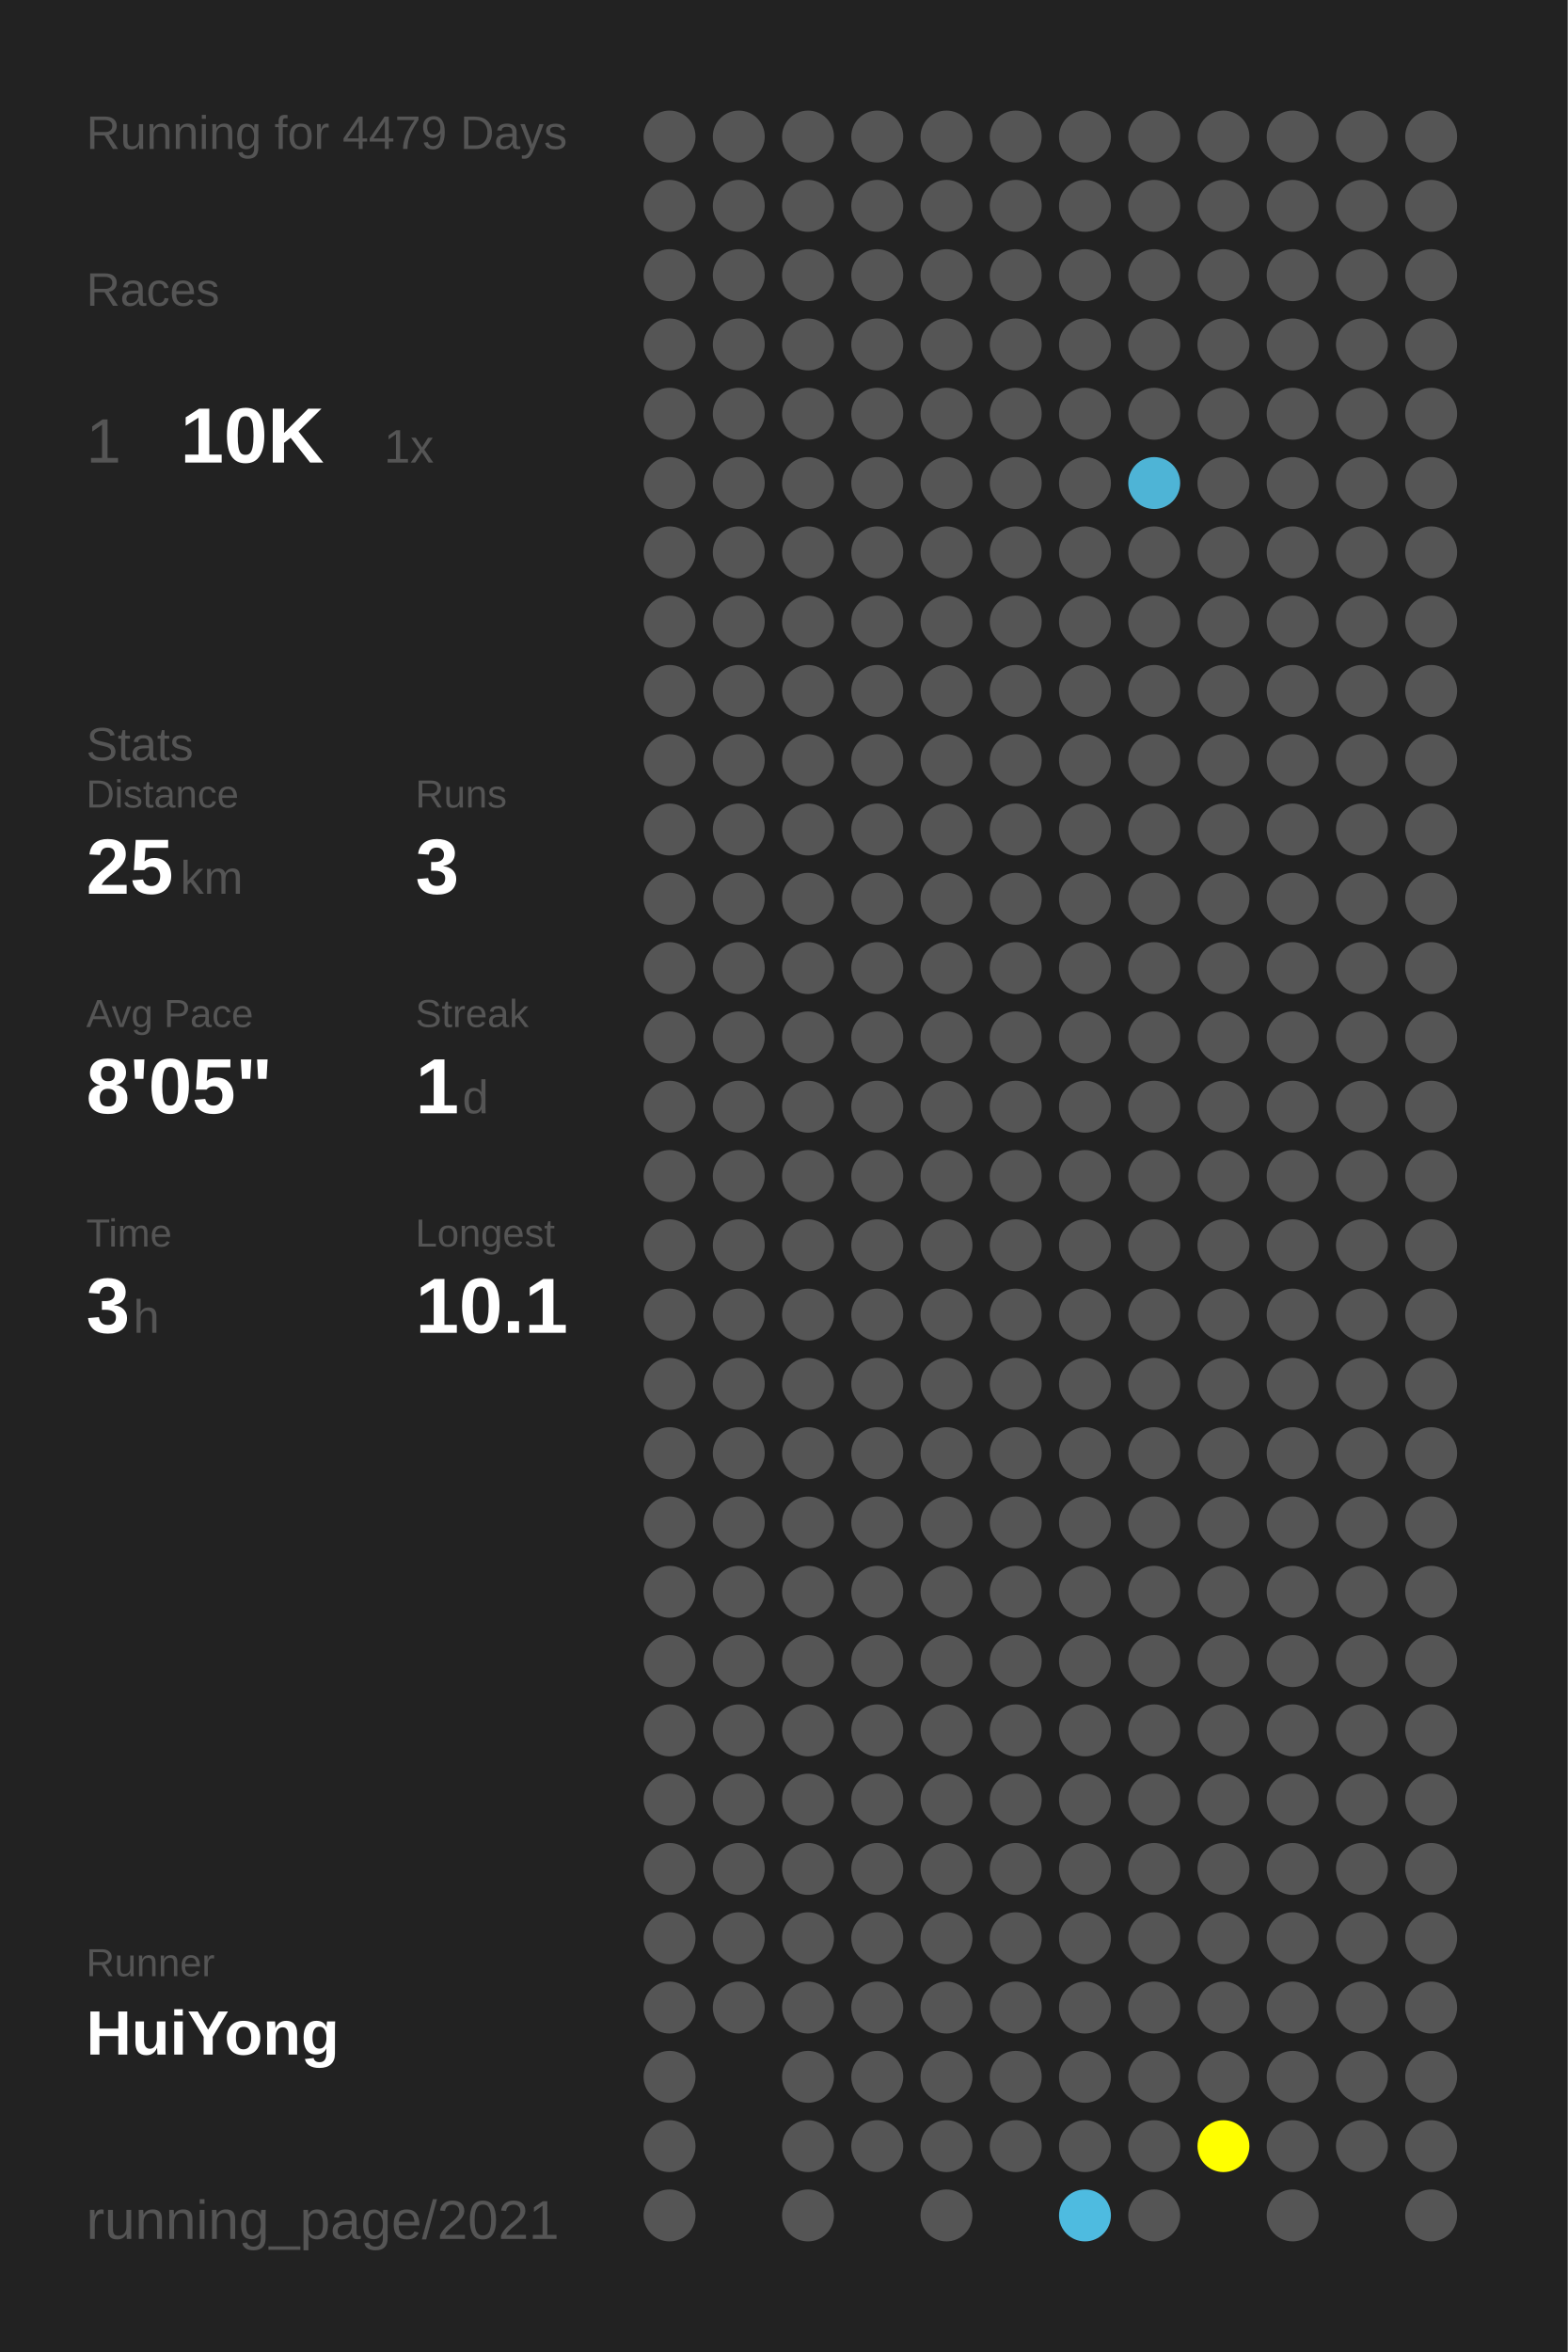
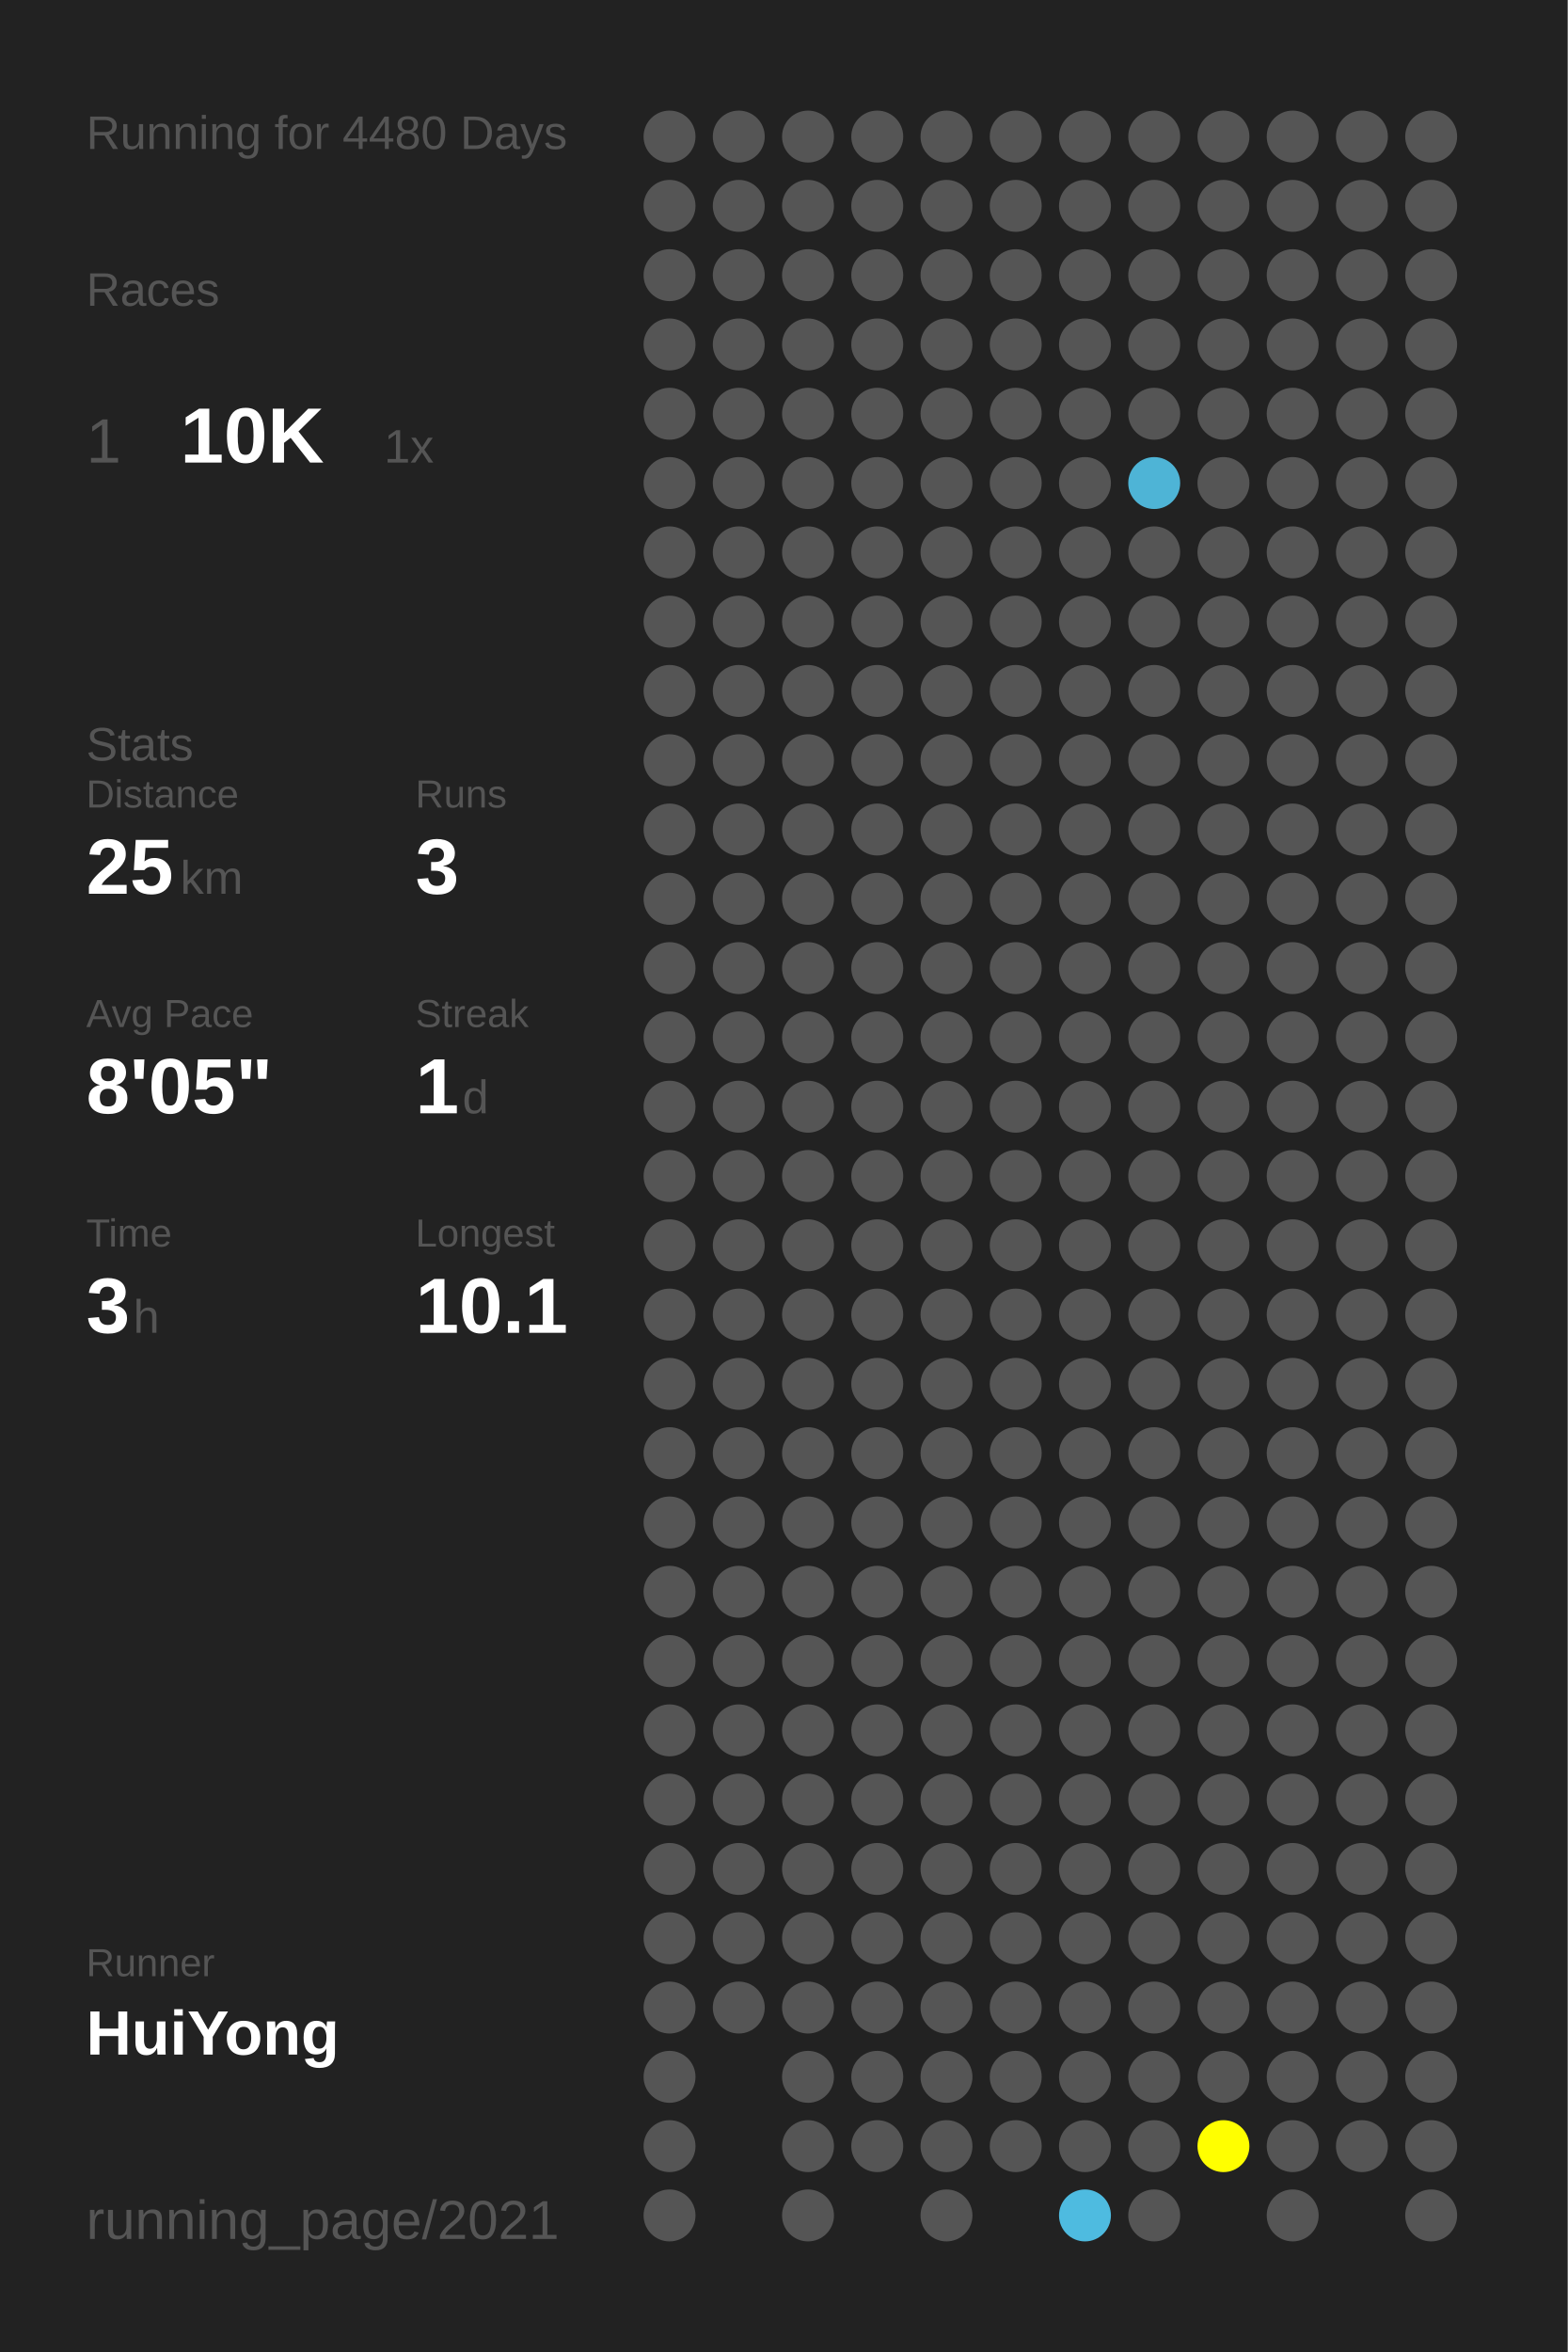
<svg xmlns="http://www.w3.org/2000/svg" baseProfile="full" height="300mm" version="1.1" viewBox="0,0,200,300" width="200mm">
  <defs />
  <rect fill="#222222" height="300" width="200" x="0" y="0" />
-   <text fill="#555555" style="font-size:6px; font-family:Arial;" x="11" y="19">Running for 4479 Days</text>
+   <text fill="#555555" style="font-size:6px; font-family:Arial;" x="11" y="19">Running for 4480 Days</text>
  <text fill="#555555" style="font-size:6px; font-family:Arial;" x="11" y="39">Races</text>
  <text fill="#555555" style="font-size:8px; font-family:Arial;" x="11" y="59">1</text>
  <text fill="#FFFFFF" style="font-size:10px; font-family:Arial; font-weight:bold;" x="23" y="59">10K</text>
  <text fill="#555555" style="font-size:6px; font-family:Arial;" x="49" y="59">1x</text>
  <text fill="#555555" style="font-size:6px; font-family:Arial;" x="11" y="97">Stats</text>
  <text fill="#555555" style="font-size:5px; font-family:Arial;" x="11" y="103">Distance</text>
  <text fill="#FFFFFF" style="font-size:10px; font-family:Arial; font-weight:bold;" x="11" y="114">25</text>
  <text fill="#555555" style="font-size:6px; font-family:Arial;" x="23" y="114">km</text>
  <text fill="#555555" style="font-size:5px; font-family:Arial;" x="53" y="103">Runs</text>
  <text fill="#FFFFFF" style="font-size:10px; font-family:Arial; font-weight:bold;" x="53" y="114">3</text>
  <text fill="#555555" style="font-size:5px; font-family:Arial;" x="11" y="131">Avg Pace</text>
  <text fill="#FFFFFF" style="font-size:10px; font-family:Arial; font-weight:bold;" x="11" y="142">8'05"</text>
  <text fill="#555555" style="font-size:5px; font-family:Arial;" x="53" y="131">Streak</text>
  <text fill="#FFFFFF" style="font-size:10px; font-family:Arial; font-weight:bold;" x="53" y="142">1</text>
  <text fill="#555555" style="font-size:6px; font-family:Arial;" x="59" y="142">d</text>
  <text fill="#555555" style="font-size:5px; font-family:Arial;" x="11" y="159">Time</text>
  <text fill="#FFFFFF" style="font-size:10px; font-family:Arial; font-weight:bold;" x="11" y="170">3</text>
  <text fill="#555555" style="font-size:6px; font-family:Arial;" x="17" y="170">h</text>
  <text fill="#555555" style="font-size:5px; font-family:Arial;" x="53" y="159">Longest</text>
  <text fill="#FFFFFF" style="font-size:10px; font-family:Arial; font-weight:bold;" x="53" y="170">10.1</text>
  <text fill="#555555" style="font-size:5px; font-family:Arial;" x="11" y="252.065">Runner</text>
  <text fill="#FFFFFF" style="font-size:8px; font-family:Arial; font-weight:bold;" x="11" y="262.065">HuiYong</text>
  <text fill="#555555" style="font-size:7px; font-family:Arial;" x="11" y="285.581">running_page/2021</text>
  <circle cx="85.417" cy="17.419" fill="#555555" r="3.312" />
  <circle cx="85.417" cy="26.258" fill="#555555" r="3.312" />
  <circle cx="85.417" cy="35.097" fill="#555555" r="3.312" />
  <circle cx="85.417" cy="43.935" fill="#555555" r="3.312" />
  <circle cx="85.417" cy="52.774" fill="#555555" r="3.312" />
  <circle cx="85.417" cy="61.613" fill="#555555" r="3.312" />
  <circle cx="85.417" cy="70.452" fill="#555555" r="3.312" />
  <circle cx="85.417" cy="79.29" fill="#555555" r="3.312" />
  <circle cx="85.417" cy="88.129" fill="#555555" r="3.312" />
  <circle cx="85.417" cy="96.968" fill="#555555" r="3.312" />
  <circle cx="85.417" cy="105.806" fill="#555555" r="3.312" />
  <circle cx="85.417" cy="114.645" fill="#555555" r="3.312" />
  <circle cx="85.417" cy="123.484" fill="#555555" r="3.312" />
  <circle cx="85.417" cy="132.323" fill="#555555" r="3.312" />
  <circle cx="85.417" cy="141.161" fill="#555555" r="3.312" />
  <circle cx="85.417" cy="150" fill="#555555" r="3.312" />
  <circle cx="85.417" cy="158.839" fill="#555555" r="3.312" />
  <circle cx="85.417" cy="167.677" fill="#555555" r="3.312" />
  <circle cx="85.417" cy="176.516" fill="#555555" r="3.312" />
  <circle cx="85.417" cy="185.355" fill="#555555" r="3.312" />
  <circle cx="85.417" cy="194.194" fill="#555555" r="3.312" />
  <circle cx="85.417" cy="203.032" fill="#555555" r="3.312" />
  <circle cx="85.417" cy="211.871" fill="#555555" r="3.312" />
  <circle cx="85.417" cy="220.71" fill="#555555" r="3.312" />
  <circle cx="85.417" cy="229.548" fill="#555555" r="3.312" />
  <circle cx="85.417" cy="238.387" fill="#555555" r="3.312" />
  <circle cx="85.417" cy="247.226" fill="#555555" r="3.312" />
  <circle cx="85.417" cy="256.065" fill="#555555" r="3.312" />
  <circle cx="85.417" cy="264.903" fill="#555555" r="3.312" />
  <circle cx="85.417" cy="273.742" fill="#555555" r="3.312" />
  <circle cx="85.417" cy="282.581" fill="#555555" r="3.312" />
  <circle cx="94.25" cy="17.419" fill="#555555" r="3.312" />
  <circle cx="94.25" cy="26.258" fill="#555555" r="3.312" />
  <circle cx="94.25" cy="35.097" fill="#555555" r="3.312" />
  <circle cx="94.25" cy="43.935" fill="#555555" r="3.312" />
  <circle cx="94.25" cy="52.774" fill="#555555" r="3.312" />
  <circle cx="94.25" cy="61.613" fill="#555555" r="3.312" />
  <circle cx="94.25" cy="70.452" fill="#555555" r="3.312" />
  <circle cx="94.25" cy="79.29" fill="#555555" r="3.312" />
  <circle cx="94.25" cy="88.129" fill="#555555" r="3.312" />
  <circle cx="94.25" cy="96.968" fill="#555555" r="3.312" />
  <circle cx="94.25" cy="105.806" fill="#555555" r="3.312" />
  <circle cx="94.25" cy="114.645" fill="#555555" r="3.312" />
  <circle cx="94.25" cy="123.484" fill="#555555" r="3.312" />
  <circle cx="94.25" cy="132.323" fill="#555555" r="3.312" />
  <circle cx="94.25" cy="141.161" fill="#555555" r="3.312" />
  <circle cx="94.25" cy="150" fill="#555555" r="3.312" />
  <circle cx="94.25" cy="158.839" fill="#555555" r="3.312" />
  <circle cx="94.25" cy="167.677" fill="#555555" r="3.312" />
  <circle cx="94.25" cy="176.516" fill="#555555" r="3.312" />
  <circle cx="94.25" cy="185.355" fill="#555555" r="3.312" />
  <circle cx="94.25" cy="194.194" fill="#555555" r="3.312" />
  <circle cx="94.25" cy="203.032" fill="#555555" r="3.312" />
  <circle cx="94.25" cy="211.871" fill="#555555" r="3.312" />
  <circle cx="94.25" cy="220.71" fill="#555555" r="3.312" />
  <circle cx="94.25" cy="229.548" fill="#555555" r="3.312" />
  <circle cx="94.25" cy="238.387" fill="#555555" r="3.312" />
  <circle cx="94.25" cy="247.226" fill="#555555" r="3.312" />
  <circle cx="94.25" cy="256.065" fill="#555555" r="3.312" />
  <circle cx="103.083" cy="17.419" fill="#555555" r="3.312" />
  <circle cx="103.083" cy="26.258" fill="#555555" r="3.312" />
  <circle cx="103.083" cy="35.097" fill="#555555" r="3.312" />
  <circle cx="103.083" cy="43.935" fill="#555555" r="3.312" />
  <circle cx="103.083" cy="52.774" fill="#555555" r="3.312" />
  <circle cx="103.083" cy="61.613" fill="#555555" r="3.312" />
  <circle cx="103.083" cy="70.452" fill="#555555" r="3.312" />
  <circle cx="103.083" cy="79.29" fill="#555555" r="3.312" />
  <circle cx="103.083" cy="88.129" fill="#555555" r="3.312" />
  <circle cx="103.083" cy="96.968" fill="#555555" r="3.312" />
  <circle cx="103.083" cy="105.806" fill="#555555" r="3.312" />
  <circle cx="103.083" cy="114.645" fill="#555555" r="3.312" />
  <circle cx="103.083" cy="123.484" fill="#555555" r="3.312" />
  <circle cx="103.083" cy="132.323" fill="#555555" r="3.312" />
  <circle cx="103.083" cy="141.161" fill="#555555" r="3.312" />
  <circle cx="103.083" cy="150" fill="#555555" r="3.312" />
  <circle cx="103.083" cy="158.839" fill="#555555" r="3.312" />
  <circle cx="103.083" cy="167.677" fill="#555555" r="3.312" />
  <circle cx="103.083" cy="176.516" fill="#555555" r="3.312" />
  <circle cx="103.083" cy="185.355" fill="#555555" r="3.312" />
  <circle cx="103.083" cy="194.194" fill="#555555" r="3.312" />
  <circle cx="103.083" cy="203.032" fill="#555555" r="3.312" />
  <circle cx="103.083" cy="211.871" fill="#555555" r="3.312" />
  <circle cx="103.083" cy="220.71" fill="#555555" r="3.312" />
  <circle cx="103.083" cy="229.548" fill="#555555" r="3.312" />
  <circle cx="103.083" cy="238.387" fill="#555555" r="3.312" />
  <circle cx="103.083" cy="247.226" fill="#555555" r="3.312" />
  <circle cx="103.083" cy="256.065" fill="#555555" r="3.312" />
  <circle cx="103.083" cy="264.903" fill="#555555" r="3.312" />
  <circle cx="103.083" cy="273.742" fill="#555555" r="3.312" />
  <circle cx="103.083" cy="282.581" fill="#555555" r="3.312" />
  <circle cx="111.917" cy="17.419" fill="#555555" r="3.312" />
  <circle cx="111.917" cy="26.258" fill="#555555" r="3.312" />
  <circle cx="111.917" cy="35.097" fill="#555555" r="3.312" />
  <circle cx="111.917" cy="43.935" fill="#555555" r="3.312" />
  <circle cx="111.917" cy="52.774" fill="#555555" r="3.312" />
  <circle cx="111.917" cy="61.613" fill="#555555" r="3.312" />
  <circle cx="111.917" cy="70.452" fill="#555555" r="3.312" />
  <circle cx="111.917" cy="79.29" fill="#555555" r="3.312" />
  <circle cx="111.917" cy="88.129" fill="#555555" r="3.312" />
  <circle cx="111.917" cy="96.968" fill="#555555" r="3.312" />
  <circle cx="111.917" cy="105.806" fill="#555555" r="3.312" />
  <circle cx="111.917" cy="114.645" fill="#555555" r="3.312" />
  <circle cx="111.917" cy="123.484" fill="#555555" r="3.312" />
  <circle cx="111.917" cy="132.323" fill="#555555" r="3.312" />
  <circle cx="111.917" cy="141.161" fill="#555555" r="3.312" />
  <circle cx="111.917" cy="150" fill="#555555" r="3.312" />
  <circle cx="111.917" cy="158.839" fill="#555555" r="3.312" />
  <circle cx="111.917" cy="167.677" fill="#555555" r="3.312" />
  <circle cx="111.917" cy="176.516" fill="#555555" r="3.312" />
  <circle cx="111.917" cy="185.355" fill="#555555" r="3.312" />
  <circle cx="111.917" cy="194.194" fill="#555555" r="3.312" />
  <circle cx="111.917" cy="203.032" fill="#555555" r="3.312" />
  <circle cx="111.917" cy="211.871" fill="#555555" r="3.312" />
  <circle cx="111.917" cy="220.71" fill="#555555" r="3.312" />
  <circle cx="111.917" cy="229.548" fill="#555555" r="3.312" />
  <circle cx="111.917" cy="238.387" fill="#555555" r="3.312" />
  <circle cx="111.917" cy="247.226" fill="#555555" r="3.312" />
  <circle cx="111.917" cy="256.065" fill="#555555" r="3.312" />
  <circle cx="111.917" cy="264.903" fill="#555555" r="3.312" />
  <circle cx="111.917" cy="273.742" fill="#555555" r="3.312" />
  <circle cx="120.75" cy="17.419" fill="#555555" r="3.312" />
  <circle cx="120.75" cy="26.258" fill="#555555" r="3.312" />
  <circle cx="120.75" cy="35.097" fill="#555555" r="3.312" />
  <circle cx="120.75" cy="43.935" fill="#555555" r="3.312" />
  <circle cx="120.75" cy="52.774" fill="#555555" r="3.312" />
  <circle cx="120.75" cy="61.613" fill="#555555" r="3.312" />
  <circle cx="120.75" cy="70.452" fill="#555555" r="3.312" />
  <circle cx="120.75" cy="79.29" fill="#555555" r="3.312" />
  <circle cx="120.75" cy="88.129" fill="#555555" r="3.312" />
  <circle cx="120.75" cy="96.968" fill="#555555" r="3.312" />
  <circle cx="120.75" cy="105.806" fill="#555555" r="3.312" />
  <circle cx="120.75" cy="114.645" fill="#555555" r="3.312" />
  <circle cx="120.75" cy="123.484" fill="#555555" r="3.312" />
  <circle cx="120.75" cy="132.323" fill="#555555" r="3.312" />
  <circle cx="120.75" cy="141.161" fill="#555555" r="3.312" />
  <circle cx="120.75" cy="150" fill="#555555" r="3.312" />
  <circle cx="120.75" cy="158.839" fill="#555555" r="3.312" />
  <circle cx="120.75" cy="167.677" fill="#555555" r="3.312" />
  <circle cx="120.75" cy="176.516" fill="#555555" r="3.312" />
  <circle cx="120.75" cy="185.355" fill="#555555" r="3.312" />
  <circle cx="120.75" cy="194.194" fill="#555555" r="3.312" />
  <circle cx="120.75" cy="203.032" fill="#555555" r="3.312" />
  <circle cx="120.75" cy="211.871" fill="#555555" r="3.312" />
  <circle cx="120.75" cy="220.71" fill="#555555" r="3.312" />
  <circle cx="120.75" cy="229.548" fill="#555555" r="3.312" />
  <circle cx="120.75" cy="238.387" fill="#555555" r="3.312" />
  <circle cx="120.75" cy="247.226" fill="#555555" r="3.312" />
  <circle cx="120.75" cy="256.065" fill="#555555" r="3.312" />
  <circle cx="120.75" cy="264.903" fill="#555555" r="3.312" />
  <circle cx="120.75" cy="273.742" fill="#555555" r="3.312" />
  <circle cx="120.75" cy="282.581" fill="#555555" r="3.312" />
  <circle cx="129.583" cy="17.419" fill="#555555" r="3.312" />
  <circle cx="129.583" cy="26.258" fill="#555555" r="3.312" />
  <circle cx="129.583" cy="35.097" fill="#555555" r="3.312" />
  <circle cx="129.583" cy="43.935" fill="#555555" r="3.312" />
  <circle cx="129.583" cy="52.774" fill="#555555" r="3.312" />
  <circle cx="129.583" cy="61.613" fill="#555555" r="3.312" />
  <circle cx="129.583" cy="70.452" fill="#555555" r="3.312" />
  <circle cx="129.583" cy="79.29" fill="#555555" r="3.312" />
  <circle cx="129.583" cy="88.129" fill="#555555" r="3.312" />
  <circle cx="129.583" cy="96.968" fill="#555555" r="3.312" />
  <circle cx="129.583" cy="105.806" fill="#555555" r="3.312" />
  <circle cx="129.583" cy="114.645" fill="#555555" r="3.312" />
  <circle cx="129.583" cy="123.484" fill="#555555" r="3.312" />
  <circle cx="129.583" cy="132.323" fill="#555555" r="3.312" />
  <circle cx="129.583" cy="141.161" fill="#555555" r="3.312" />
  <circle cx="129.583" cy="150" fill="#555555" r="3.312" />
  <circle cx="129.583" cy="158.839" fill="#555555" r="3.312" />
  <circle cx="129.583" cy="167.677" fill="#555555" r="3.312" />
  <circle cx="129.583" cy="176.516" fill="#555555" r="3.312" />
  <circle cx="129.583" cy="185.355" fill="#555555" r="3.312" />
  <circle cx="129.583" cy="194.194" fill="#555555" r="3.312" />
  <circle cx="129.583" cy="203.032" fill="#555555" r="3.312" />
  <circle cx="129.583" cy="211.871" fill="#555555" r="3.312" />
  <circle cx="129.583" cy="220.71" fill="#555555" r="3.312" />
  <circle cx="129.583" cy="229.548" fill="#555555" r="3.312" />
  <circle cx="129.583" cy="238.387" fill="#555555" r="3.312" />
  <circle cx="129.583" cy="247.226" fill="#555555" r="3.312" />
  <circle cx="129.583" cy="256.065" fill="#555555" r="3.312" />
  <circle cx="129.583" cy="264.903" fill="#555555" r="3.312" />
  <circle cx="129.583" cy="273.742" fill="#555555" r="3.312" />
  <circle cx="138.417" cy="17.419" fill="#555555" r="3.312" />
  <circle cx="138.417" cy="26.258" fill="#555555" r="3.312" />
  <circle cx="138.417" cy="35.097" fill="#555555" r="3.312" />
  <circle cx="138.417" cy="43.935" fill="#555555" r="3.312" />
  <circle cx="138.417" cy="52.774" fill="#555555" r="3.312" />
  <circle cx="138.417" cy="61.613" fill="#555555" r="3.312" />
  <circle cx="138.417" cy="70.452" fill="#555555" r="3.312" />
  <circle cx="138.417" cy="79.29" fill="#555555" r="3.312" />
  <circle cx="138.417" cy="88.129" fill="#555555" r="3.312" />
  <circle cx="138.417" cy="96.968" fill="#555555" r="3.312" />
  <circle cx="138.417" cy="105.806" fill="#555555" r="3.312" />
  <circle cx="138.417" cy="114.645" fill="#555555" r="3.312" />
  <circle cx="138.417" cy="123.484" fill="#555555" r="3.312" />
  <circle cx="138.417" cy="132.323" fill="#555555" r="3.312" />
  <circle cx="138.417" cy="141.161" fill="#555555" r="3.312" />
  <circle cx="138.417" cy="150" fill="#555555" r="3.312" />
  <circle cx="138.417" cy="158.839" fill="#555555" r="3.312" />
  <circle cx="138.417" cy="167.677" fill="#555555" r="3.312" />
  <circle cx="138.417" cy="176.516" fill="#555555" r="3.312" />
  <circle cx="138.417" cy="185.355" fill="#555555" r="3.312" />
  <circle cx="138.417" cy="194.194" fill="#555555" r="3.312" />
  <circle cx="138.417" cy="203.032" fill="#555555" r="3.312" />
  <circle cx="138.417" cy="211.871" fill="#555555" r="3.312" />
  <circle cx="138.417" cy="220.71" fill="#555555" r="3.312" />
  <circle cx="138.417" cy="229.548" fill="#555555" r="3.312" />
  <circle cx="138.417" cy="238.387" fill="#555555" r="3.312" />
  <circle cx="138.417" cy="247.226" fill="#555555" r="3.312" />
  <circle cx="138.417" cy="256.065" fill="#555555" r="3.312" />
  <circle cx="138.417" cy="264.903" fill="#555555" r="3.312" />
  <circle cx="138.417" cy="273.742" fill="#555555" r="3.312" />
  <circle cx="138.417" cy="282.581" fill="#4ebbe0" r="3.312" />
  <circle cx="147.25" cy="17.419" fill="#555555" r="3.312" />
  <circle cx="147.25" cy="26.258" fill="#555555" r="3.312" />
  <circle cx="147.25" cy="35.097" fill="#555555" r="3.312" />
  <circle cx="147.25" cy="43.935" fill="#555555" r="3.312" />
  <circle cx="147.25" cy="52.774" fill="#555555" r="3.312" />
  <circle cx="147.25" cy="61.613" fill="#4eb4d6" r="3.312" />
  <circle cx="147.25" cy="70.452" fill="#555555" r="3.312" />
  <circle cx="147.25" cy="79.29" fill="#555555" r="3.312" />
  <circle cx="147.25" cy="88.129" fill="#555555" r="3.312" />
  <circle cx="147.25" cy="96.968" fill="#555555" r="3.312" />
  <circle cx="147.25" cy="105.806" fill="#555555" r="3.312" />
  <circle cx="147.25" cy="114.645" fill="#555555" r="3.312" />
  <circle cx="147.25" cy="123.484" fill="#555555" r="3.312" />
  <circle cx="147.25" cy="132.323" fill="#555555" r="3.312" />
  <circle cx="147.25" cy="141.161" fill="#555555" r="3.312" />
  <circle cx="147.25" cy="150" fill="#555555" r="3.312" />
  <circle cx="147.25" cy="158.839" fill="#555555" r="3.312" />
  <circle cx="147.25" cy="167.677" fill="#555555" r="3.312" />
  <circle cx="147.25" cy="176.516" fill="#555555" r="3.312" />
  <circle cx="147.25" cy="185.355" fill="#555555" r="3.312" />
  <circle cx="147.25" cy="194.194" fill="#555555" r="3.312" />
  <circle cx="147.25" cy="203.032" fill="#555555" r="3.312" />
  <circle cx="147.25" cy="211.871" fill="#555555" r="3.312" />
  <circle cx="147.25" cy="220.71" fill="#555555" r="3.312" />
  <circle cx="147.25" cy="229.548" fill="#555555" r="3.312" />
  <circle cx="147.25" cy="238.387" fill="#555555" r="3.312" />
  <circle cx="147.25" cy="247.226" fill="#555555" r="3.312" />
  <circle cx="147.25" cy="256.065" fill="#555555" r="3.312" />
  <circle cx="147.25" cy="264.903" fill="#555555" r="3.312" />
  <circle cx="147.25" cy="273.742" fill="#555555" r="3.312" />
  <circle cx="147.25" cy="282.581" fill="#555555" r="3.312" />
  <circle cx="156.083" cy="17.419" fill="#555555" r="3.312" />
  <circle cx="156.083" cy="26.258" fill="#555555" r="3.312" />
  <circle cx="156.083" cy="35.097" fill="#555555" r="3.312" />
  <circle cx="156.083" cy="43.935" fill="#555555" r="3.312" />
  <circle cx="156.083" cy="52.774" fill="#555555" r="3.312" />
  <circle cx="156.083" cy="61.613" fill="#555555" r="3.312" />
  <circle cx="156.083" cy="70.452" fill="#555555" r="3.312" />
  <circle cx="156.083" cy="79.29" fill="#555555" r="3.312" />
  <circle cx="156.083" cy="88.129" fill="#555555" r="3.312" />
  <circle cx="156.083" cy="96.968" fill="#555555" r="3.312" />
  <circle cx="156.083" cy="105.806" fill="#555555" r="3.312" />
  <circle cx="156.083" cy="114.645" fill="#555555" r="3.312" />
  <circle cx="156.083" cy="123.484" fill="#555555" r="3.312" />
  <circle cx="156.083" cy="132.323" fill="#555555" r="3.312" />
  <circle cx="156.083" cy="141.161" fill="#555555" r="3.312" />
  <circle cx="156.083" cy="150" fill="#555555" r="3.312" />
  <circle cx="156.083" cy="158.839" fill="#555555" r="3.312" />
  <circle cx="156.083" cy="167.677" fill="#555555" r="3.312" />
  <circle cx="156.083" cy="176.516" fill="#555555" r="3.312" />
  <circle cx="156.083" cy="185.355" fill="#555555" r="3.312" />
  <circle cx="156.083" cy="194.194" fill="#555555" r="3.312" />
  <circle cx="156.083" cy="203.032" fill="#555555" r="3.312" />
  <circle cx="156.083" cy="211.871" fill="#555555" r="3.312" />
  <circle cx="156.083" cy="220.71" fill="#555555" r="3.312" />
  <circle cx="156.083" cy="229.548" fill="#555555" r="3.312" />
  <circle cx="156.083" cy="238.387" fill="#555555" r="3.312" />
  <circle cx="156.083" cy="247.226" fill="#555555" r="3.312" />
  <circle cx="156.083" cy="256.065" fill="#555555" r="3.312" />
  <circle cx="156.083" cy="264.903" fill="#555555" r="3.312" />
  <circle cx="156.083" cy="273.742" fill="#FFFF00" r="3.312" />
  <circle cx="164.917" cy="17.419" fill="#555555" r="3.312" />
  <circle cx="164.917" cy="26.258" fill="#555555" r="3.312" />
  <circle cx="164.917" cy="35.097" fill="#555555" r="3.312" />
  <circle cx="164.917" cy="43.935" fill="#555555" r="3.312" />
  <circle cx="164.917" cy="52.774" fill="#555555" r="3.312" />
  <circle cx="164.917" cy="61.613" fill="#555555" r="3.312" />
  <circle cx="164.917" cy="70.452" fill="#555555" r="3.312" />
  <circle cx="164.917" cy="79.29" fill="#555555" r="3.312" />
  <circle cx="164.917" cy="88.129" fill="#555555" r="3.312" />
  <circle cx="164.917" cy="96.968" fill="#555555" r="3.312" />
  <circle cx="164.917" cy="105.806" fill="#555555" r="3.312" />
  <circle cx="164.917" cy="114.645" fill="#555555" r="3.312" />
  <circle cx="164.917" cy="123.484" fill="#555555" r="3.312" />
  <circle cx="164.917" cy="132.323" fill="#555555" r="3.312" />
  <circle cx="164.917" cy="141.161" fill="#555555" r="3.312" />
  <circle cx="164.917" cy="150" fill="#555555" r="3.312" />
  <circle cx="164.917" cy="158.839" fill="#555555" r="3.312" />
  <circle cx="164.917" cy="167.677" fill="#555555" r="3.312" />
  <circle cx="164.917" cy="176.516" fill="#555555" r="3.312" />
  <circle cx="164.917" cy="185.355" fill="#555555" r="3.312" />
  <circle cx="164.917" cy="194.194" fill="#555555" r="3.312" />
  <circle cx="164.917" cy="203.032" fill="#555555" r="3.312" />
  <circle cx="164.917" cy="211.871" fill="#555555" r="3.312" />
  <circle cx="164.917" cy="220.71" fill="#555555" r="3.312" />
  <circle cx="164.917" cy="229.548" fill="#555555" r="3.312" />
  <circle cx="164.917" cy="238.387" fill="#555555" r="3.312" />
  <circle cx="164.917" cy="247.226" fill="#555555" r="3.312" />
  <circle cx="164.917" cy="256.065" fill="#555555" r="3.312" />
  <circle cx="164.917" cy="264.903" fill="#555555" r="3.312" />
  <circle cx="164.917" cy="273.742" fill="#555555" r="3.312" />
  <circle cx="164.917" cy="282.581" fill="#555555" r="3.312" />
  <circle cx="173.75" cy="17.419" fill="#555555" r="3.312" />
  <circle cx="173.75" cy="26.258" fill="#555555" r="3.312" />
  <circle cx="173.75" cy="35.097" fill="#555555" r="3.312" />
  <circle cx="173.75" cy="43.935" fill="#555555" r="3.312" />
  <circle cx="173.75" cy="52.774" fill="#555555" r="3.312" />
  <circle cx="173.75" cy="61.613" fill="#555555" r="3.312" />
  <circle cx="173.75" cy="70.452" fill="#555555" r="3.312" />
  <circle cx="173.75" cy="79.29" fill="#555555" r="3.312" />
  <circle cx="173.75" cy="88.129" fill="#555555" r="3.312" />
  <circle cx="173.75" cy="96.968" fill="#555555" r="3.312" />
  <circle cx="173.75" cy="105.806" fill="#555555" r="3.312" />
  <circle cx="173.75" cy="114.645" fill="#555555" r="3.312" />
  <circle cx="173.75" cy="123.484" fill="#555555" r="3.312" />
  <circle cx="173.75" cy="132.323" fill="#555555" r="3.312" />
  <circle cx="173.75" cy="141.161" fill="#555555" r="3.312" />
  <circle cx="173.75" cy="150" fill="#555555" r="3.312" />
  <circle cx="173.75" cy="158.839" fill="#555555" r="3.312" />
  <circle cx="173.75" cy="167.677" fill="#555555" r="3.312" />
  <circle cx="173.75" cy="176.516" fill="#555555" r="3.312" />
  <circle cx="173.75" cy="185.355" fill="#555555" r="3.312" />
  <circle cx="173.75" cy="194.194" fill="#555555" r="3.312" />
  <circle cx="173.75" cy="203.032" fill="#555555" r="3.312" />
  <circle cx="173.75" cy="211.871" fill="#555555" r="3.312" />
  <circle cx="173.75" cy="220.71" fill="#555555" r="3.312" />
  <circle cx="173.75" cy="229.548" fill="#555555" r="3.312" />
  <circle cx="173.75" cy="238.387" fill="#555555" r="3.312" />
  <circle cx="173.75" cy="247.226" fill="#555555" r="3.312" />
  <circle cx="173.75" cy="256.065" fill="#555555" r="3.312" />
  <circle cx="173.75" cy="264.903" fill="#555555" r="3.312" />
  <circle cx="173.75" cy="273.742" fill="#555555" r="3.312" />
  <circle cx="182.583" cy="17.419" fill="#555555" r="3.312" />
  <circle cx="182.583" cy="26.258" fill="#555555" r="3.312" />
  <circle cx="182.583" cy="35.097" fill="#555555" r="3.312" />
  <circle cx="182.583" cy="43.935" fill="#555555" r="3.312" />
  <circle cx="182.583" cy="52.774" fill="#555555" r="3.312" />
  <circle cx="182.583" cy="61.613" fill="#555555" r="3.312" />
  <circle cx="182.583" cy="70.452" fill="#555555" r="3.312" />
  <circle cx="182.583" cy="79.29" fill="#555555" r="3.312" />
  <circle cx="182.583" cy="88.129" fill="#555555" r="3.312" />
  <circle cx="182.583" cy="96.968" fill="#555555" r="3.312" />
  <circle cx="182.583" cy="105.806" fill="#555555" r="3.312" />
  <circle cx="182.583" cy="114.645" fill="#555555" r="3.312" />
  <circle cx="182.583" cy="123.484" fill="#555555" r="3.312" />
  <circle cx="182.583" cy="132.323" fill="#555555" r="3.312" />
  <circle cx="182.583" cy="141.161" fill="#555555" r="3.312" />
  <circle cx="182.583" cy="150" fill="#555555" r="3.312" />
  <circle cx="182.583" cy="158.839" fill="#555555" r="3.312" />
  <circle cx="182.583" cy="167.677" fill="#555555" r="3.312" />
  <circle cx="182.583" cy="176.516" fill="#555555" r="3.312" />
  <circle cx="182.583" cy="185.355" fill="#555555" r="3.312" />
  <circle cx="182.583" cy="194.194" fill="#555555" r="3.312" />
  <circle cx="182.583" cy="203.032" fill="#555555" r="3.312" />
  <circle cx="182.583" cy="211.871" fill="#555555" r="3.312" />
  <circle cx="182.583" cy="220.71" fill="#555555" r="3.312" />
  <circle cx="182.583" cy="229.548" fill="#555555" r="3.312" />
  <circle cx="182.583" cy="238.387" fill="#555555" r="3.312" />
  <circle cx="182.583" cy="247.226" fill="#555555" r="3.312" />
  <circle cx="182.583" cy="256.065" fill="#555555" r="3.312" />
  <circle cx="182.583" cy="264.903" fill="#555555" r="3.312" />
  <circle cx="182.583" cy="273.742" fill="#555555" r="3.312" />
  <circle cx="182.583" cy="282.581" fill="#555555" r="3.312" />
</svg>
